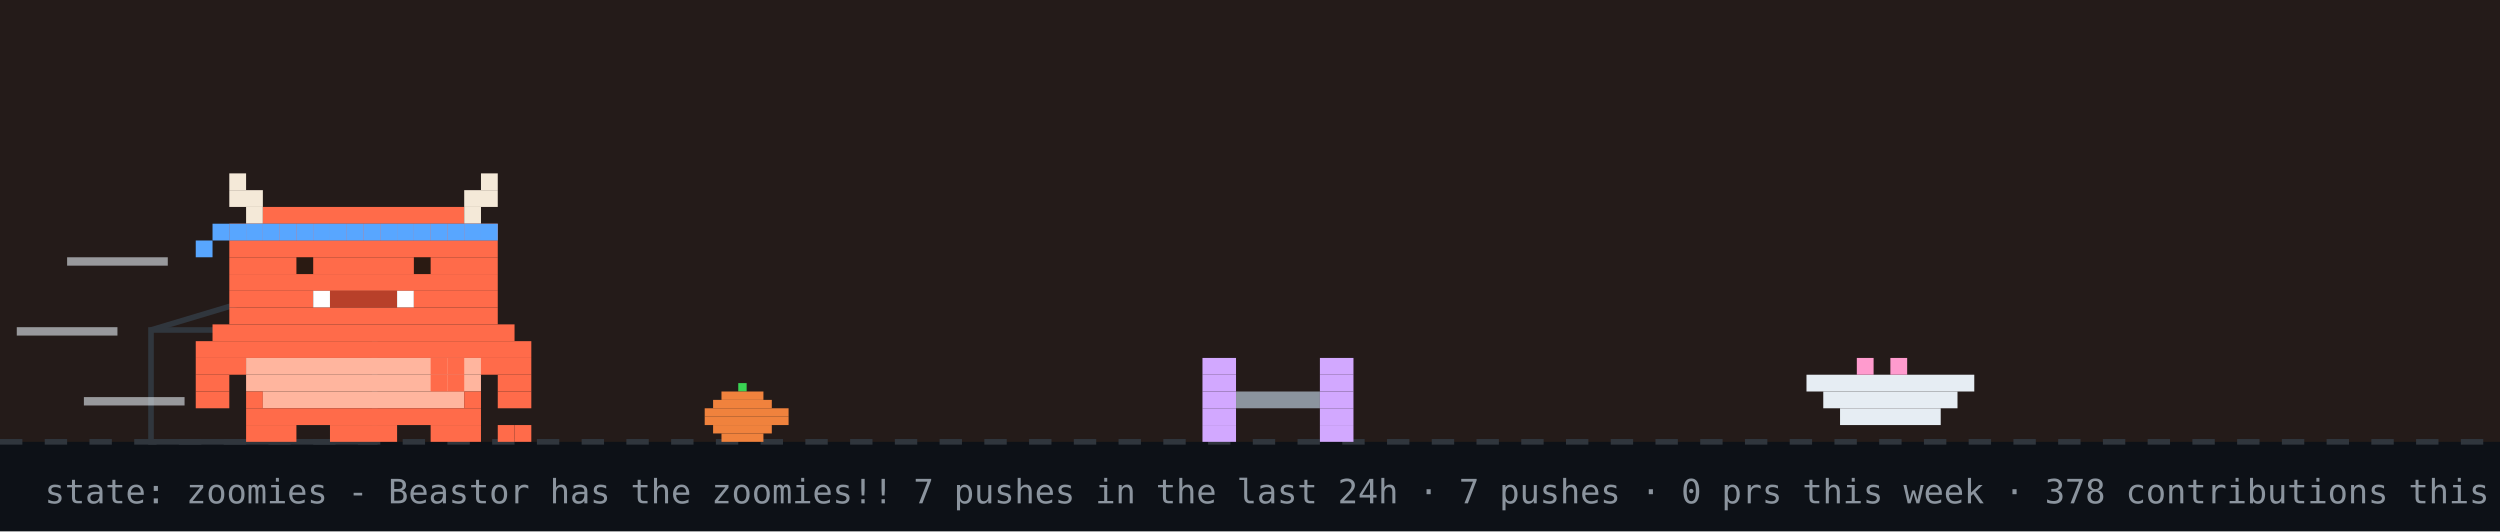
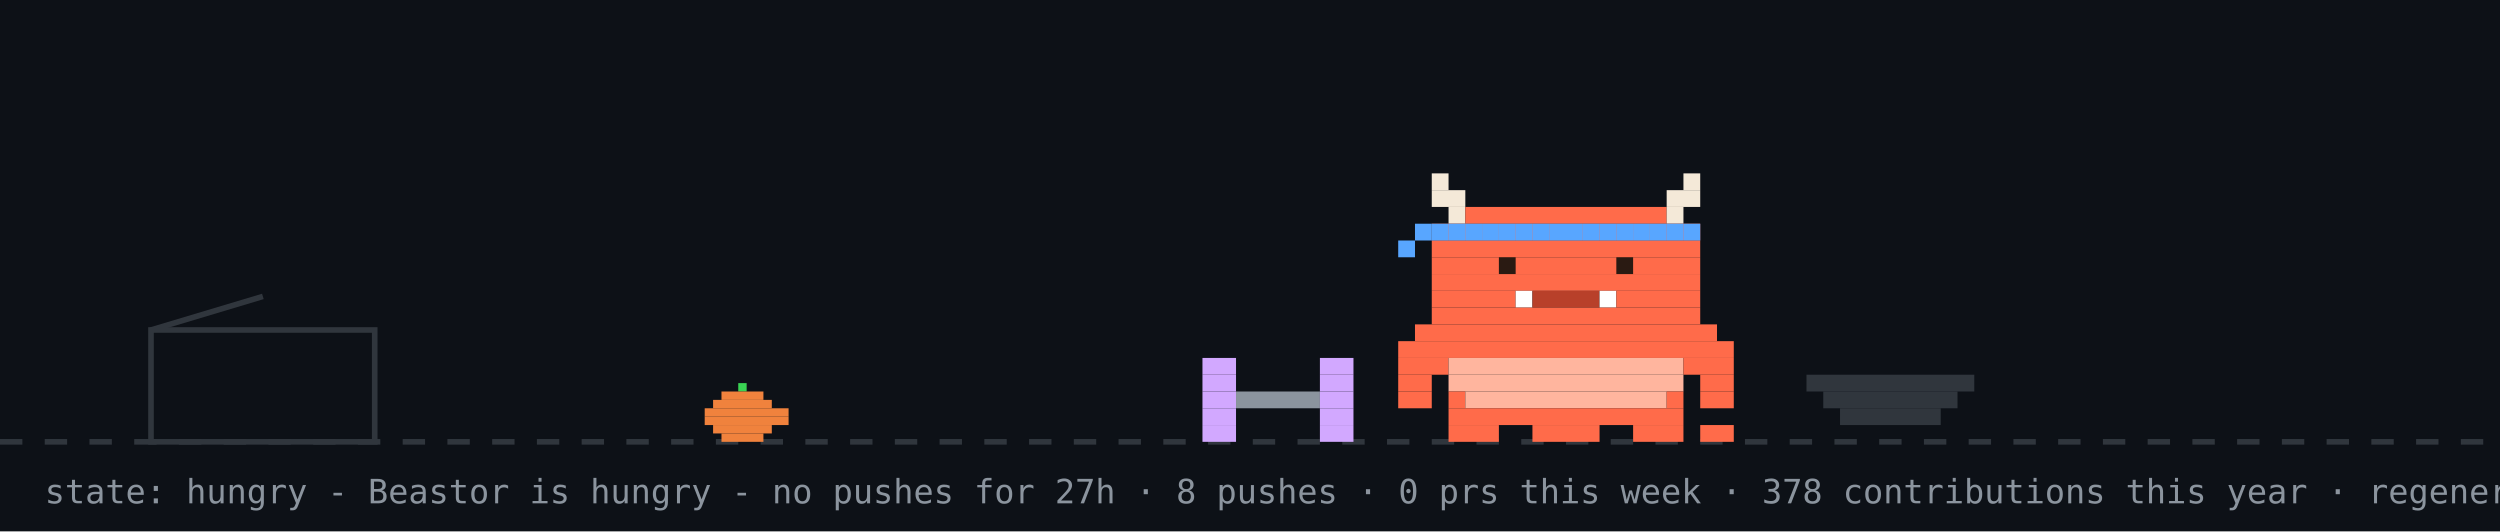
- <svg xmlns="http://www.w3.org/2000/svg" width="894" height="190" viewBox="0 0 894 190" role="img" aria-label="Beastor: zoomies">
+ <svg xmlns="http://www.w3.org/2000/svg" width="894" height="190" viewBox="0 0 894 190" role="img" aria-label="Beastor: hungry">
  <rect width="894" height="190" fill="#0d1117" />
-   <rect width="894" height="158" fill="#f77825" opacity="0.1" />
  <line x1="0" y1="158" x2="894" y2="158" stroke="#30363d" stroke-width="2" stroke-dasharray="8 8" />
  <rect x="264" y="137" width="3" height="3" fill="#39d353" />
  <rect x="258" y="140" width="15" height="3" fill="#f0823d" />
  <rect x="255" y="143" width="21" height="3" fill="#f0823d" />
  <rect x="252" y="146" width="30" height="3" fill="#f0823d" />
  <rect x="252" y="149" width="30" height="3" fill="#f0823d" />
  <rect x="255" y="152" width="21" height="3" fill="#f0823d" />
  <rect x="258" y="155" width="15" height="3" fill="#f0823d" />
  <rect x="54" y="118" width="80" height="40" fill="none" stroke="#30363d" stroke-width="2" />
  <line x1="54" y1="118" x2="94" y2="106" stroke="#30363d" stroke-width="2" />
  <g transform="translate(430,0)">
    <g>
-       <animateTransform attributeName="transform" type="translate" values="0 0;0 0;52 -10;52 0;52 0;0 0" keyTimes="0;0.660;0.690;0.780;0.860;1" dur="14s" begin="7s" repeatCount="indefinite" />
+       <animateTransform attributeName="transform" type="translate" values="0 0;0 0;52 -10;52 0;52 0;0 0" keyTimes="0;0.660;0.690;0.780;0.860;1" dur="32s" begin="0s" repeatCount="indefinite" />
      <rect x="0" y="128" width="12" height="6" fill="#d2a8ff" />
      <rect x="42" y="128" width="12" height="6" fill="#d2a8ff" />
      <rect x="0" y="134" width="12" height="6" fill="#d2a8ff" />
      <rect x="42" y="134" width="12" height="6" fill="#d2a8ff" />
      <rect x="0" y="140" width="12" height="6" fill="#d2a8ff" />
      <rect x="12" y="140" width="30" height="6" fill="#8b949e" />
      <rect x="42" y="140" width="12" height="6" fill="#d2a8ff" />
      <rect x="0" y="146" width="12" height="6" fill="#d2a8ff" />
      <rect x="42" y="146" width="12" height="6" fill="#d2a8ff" />
      <rect x="0" y="152" width="12" height="6" fill="#d2a8ff" />
      <rect x="42" y="152" width="12" height="6" fill="#d2a8ff" />
    </g>
  </g>
-   <rect x="646" y="134" width="60" height="6" fill="#e6edf3" />
-   <rect x="652" y="140" width="48" height="6" fill="#e6edf3" />
-   <rect x="658" y="146" width="36" height="6" fill="#e6edf3" />
-   <rect x="664" y="128" width="6" height="6" fill="#ff9bce" />
-   <rect x="676" y="128" width="6" height="6" fill="#ff9bce" />
-   <g transform="translate(70,0)">
-     <animateTransform attributeName="transform" type="translate" values="70 0;500 0;500 0;320 0;320 0;70 0;70 0" keyTimes="0;0.12;0.35;0.45;0.62;0.82;1" dur="14s" begin="7s" repeatCount="indefinite" />
+   <rect x="646" y="134" width="60" height="6" fill="#30363d" />
+   <rect x="652" y="140" width="48" height="6" fill="#30363d" />
+   <rect x="658" y="146" width="36" height="6" fill="#30363d" />
+   <g transform="translate(500,0)">
+     <rect x="0" y="122" width="120" height="6" fill="#FF6B4A" />
+     <rect x="0" y="128" width="18" height="6" fill="#FF6B4A" />
+     <rect x="18" y="128" width="84" height="6" fill="#FFB59E" />
+     <rect x="102" y="128" width="18" height="6" fill="#FF6B4A" />
+     <rect x="0" y="134" width="12" height="6" fill="#FF6B4A" />
+     <rect x="18" y="134" width="84" height="6" fill="#FFB59E" />
+     <rect x="108" y="134" width="12" height="6" fill="#FF6B4A" />
+     <rect x="0" y="140" width="12" height="6" fill="#FF6B4A" />
+     <rect x="18" y="140" width="6" height="6" fill="#FF6B4A" />
+     <rect x="24" y="140" width="72" height="6" fill="#FFB59E" />
+     <rect x="96" y="140" width="6" height="6" fill="#FF6B4A" />
+     <rect x="108" y="140" width="12" height="6" fill="#FF6B4A" />
+     <rect x="18" y="146" width="84" height="6" fill="#FF6B4A" />
+     <rect x="18" y="152" width="18" height="6" fill="#FF6B4A" />
+     <rect x="48" y="152" width="24" height="6" fill="#FF6B4A" />
+     <rect x="84" y="152" width="18" height="6" fill="#FF6B4A" />
    <g>
-       <animateTransform attributeName="transform" type="translate" values="0 0;0 -3;0 0" dur="0.7s" repeatCount="indefinite" />
-       <rect x="0" y="122" width="120" height="6" fill="#FF6B4A" />
-       <rect x="0" y="128" width="18" height="6" fill="#FF6B4A" />
-       <rect x="18" y="128" width="84" height="6" fill="#FFB59E" />
-       <rect x="102" y="128" width="18" height="6" fill="#FF6B4A" />
-       <rect x="0" y="134" width="12" height="6" fill="#FF6B4A" />
-       <rect x="18" y="134" width="84" height="6" fill="#FFB59E" />
-       <rect x="108" y="134" width="12" height="6" fill="#FF6B4A" />
-       <rect x="0" y="140" width="12" height="6" fill="#FF6B4A" />
-       <rect x="18" y="140" width="6" height="6" fill="#FF6B4A" />
-       <rect x="24" y="140" width="72" height="6" fill="#FFB59E" />
-       <rect x="96" y="140" width="6" height="6" fill="#FF6B4A" />
-       <rect x="108" y="140" width="12" height="6" fill="#FF6B4A" />
-       <rect x="18" y="146" width="84" height="6" fill="#FF6B4A" />
-       <rect x="18" y="152" width="18" height="6" fill="#FF6B4A" />
-       <rect x="48" y="152" width="24" height="6" fill="#FF6B4A" />
-       <rect x="84" y="152" width="18" height="6" fill="#FF6B4A" />
+       <animate attributeName="opacity" values="1;0;1" keyTimes="0;0.5;1" calcMode="discrete" dur="1.4s" repeatCount="indefinite" />
+       <rect x="108" y="152" width="6" height="6" fill="#FF6B4A" />
+       <rect x="114" y="152" width="6" height="6" fill="#FF6B4A" />
+     </g>
+     <g opacity="0">
+       <animate attributeName="opacity" values="0;1;0" keyTimes="0;0.5;1" calcMode="discrete" dur="1.4s" repeatCount="indefinite" />
+       <rect x="108" y="152" width="6" height="6" fill="#FF6B4A" />
+       <rect x="114" y="146" width="6" height="6" fill="#FF6B4A" />
+     </g>
+     <g>
+       <animateTransform attributeName="transform" type="translate" values="0 0;0 0;0 8;0 0;0 8;0 0;0 8;0 0;0 0" keyTimes="0.000;0.100;0.233;0.367;0.500;0.633;0.767;0.900;1.000" dur="6s" begin="0s" repeatCount="indefinite" />
+       <rect x="12" y="62" width="6" height="6" fill="#F4E9D8" />
+       <rect x="102" y="62" width="6" height="6" fill="#F4E9D8" />
+       <rect x="12" y="68" width="12" height="6" fill="#F4E9D8" />
+       <rect x="96" y="68" width="12" height="6" fill="#F4E9D8" />
+       <rect x="18" y="74" width="6" height="6" fill="#F4E9D8" />
+       <rect x="24" y="74" width="72" height="6" fill="#FF6B4A" />
+       <rect x="96" y="74" width="6" height="6" fill="#F4E9D8" />
+       <rect x="12" y="80" width="96" height="6" fill="#FF6B4A" />
+       <rect x="12" y="86" width="96" height="6" fill="#FF6B4A" />
+       <rect x="12" y="92" width="96" height="6" fill="#FF6B4A" />
+       <rect x="12" y="98" width="96" height="6" fill="#FF6B4A" />
+       <rect x="12" y="104" width="30" height="6" fill="#FF6B4A" />
+       <rect x="42" y="104" width="6" height="6" fill="#FFFFFF" />
+       <rect x="48" y="104" width="24" height="6" fill="#B8402A" />
+       <rect x="72" y="104" width="6" height="6" fill="#FFFFFF" />
+       <rect x="78" y="104" width="30" height="6" fill="#FF6B4A" />
+       <rect x="12" y="110" width="96" height="6" fill="#FF6B4A" />
+       <rect x="6" y="116" width="108" height="6" fill="#FF6B4A" />
+       <rect x="12" y="80" width="6" height="6" fill="#58a6ff" />
+       <rect x="18" y="80" width="6" height="6" fill="#58a6ff" />
+       <rect x="24" y="80" width="6" height="6" fill="#58a6ff" />
+       <rect x="30" y="80" width="6" height="6" fill="#58a6ff" />
+       <rect x="36" y="80" width="6" height="6" fill="#58a6ff" />
+       <rect x="42" y="80" width="6" height="6" fill="#58a6ff" />
+       <rect x="48" y="80" width="6" height="6" fill="#58a6ff" />
+       <rect x="54" y="80" width="6" height="6" fill="#58a6ff" />
+       <rect x="60" y="80" width="6" height="6" fill="#58a6ff" />
+       <rect x="66" y="80" width="6" height="6" fill="#58a6ff" />
+       <rect x="72" y="80" width="6" height="6" fill="#58a6ff" />
+       <rect x="78" y="80" width="6" height="6" fill="#58a6ff" />
+       <rect x="84" y="80" width="6" height="6" fill="#58a6ff" />
+       <rect x="90" y="80" width="6" height="6" fill="#58a6ff" />
+       <rect x="96" y="80" width="6" height="6" fill="#58a6ff" />
+       <rect x="102" y="80" width="6" height="6" fill="#58a6ff" />
+       <rect x="6" y="80" width="6" height="6" fill="#58a6ff" />
+       <rect x="0" y="86" width="6" height="6" fill="#58a6ff" />
      <g>
-         <animate attributeName="opacity" values="1;0;1" keyTimes="0;0.5;1" calcMode="discrete" dur="1.4s" repeatCount="indefinite" />
-         <rect x="108" y="152" width="6" height="6" fill="#FF6B4A" />
-         <rect x="114" y="152" width="6" height="6" fill="#FF6B4A" />
+         <animate attributeName="opacity" values="1;0;1" keyTimes="0;0.96;1" calcMode="discrete" dur="4.2s" repeatCount="indefinite" />
+         <rect x="36" y="92" width="6" height="6" fill="#2A1A12" />
+         <rect x="78" y="92" width="6" height="6" fill="#2A1A12" />
      </g>
      <g opacity="0">
-         <animate attributeName="opacity" values="0;1;0" keyTimes="0;0.5;1" calcMode="discrete" dur="1.4s" repeatCount="indefinite" />
-         <rect x="108" y="152" width="6" height="6" fill="#FF6B4A" />
-         <rect x="114" y="146" width="6" height="6" fill="#FF6B4A" />
+         <animate attributeName="opacity" values="0;1;0" keyTimes="0;0.96;1" calcMode="discrete" dur="4.2s" repeatCount="indefinite" />
+         <rect x="36" y="92" width="6" height="6" fill="#FF6B4A" />
+         <rect x="78" y="92" width="6" height="6" fill="#FF6B4A" />
      </g>
-       <g>
-         <animate attributeName="opacity" values="1;1;0;0;1" keyTimes="0;0.660;0.720;0.780;1" calcMode="discrete" dur="14s" begin="7s" repeatCount="indefinite" />
-         <rect x="84" y="128" width="6" height="6" fill="#FF6B4A" />
-         <rect x="90" y="128" width="6" height="6" fill="#FF6B4A" />
-         <rect x="84" y="134" width="6" height="6" fill="#FF6B4A" />
-         <rect x="90" y="134" width="6" height="6" fill="#FF6B4A" />
-       </g>
-       <g opacity="0">
-         <animate attributeName="opacity" values="0;0;1;1;0" keyTimes="0;0.660;0.720;0.780;1" calcMode="discrete" dur="14s" begin="7s" repeatCount="indefinite" />
-         <rect x="96" y="134" width="6" height="6" fill="#FF6B4A" />
-         <rect x="102" y="134" width="6" height="6" fill="#FF6B4A" />
-         <rect x="108" y="134" width="6" height="6" fill="#FF6B4A" />
-         <rect x="114" y="134" width="6" height="6" fill="#FF6B4A" />
-         <rect x="114" y="128" width="6" height="6" fill="#FF6B4A" />
-       </g>
-       <g>
-         <animateTransform attributeName="transform" type="translate" values="0 0;0 0;0 8;0 0;0 8;0 0;0 8;0 0;0 0" keyTimes="0.000;0.150;0.180;0.210;0.240;0.270;0.300;0.330;1.000" dur="14s" begin="7s" repeatCount="indefinite" />
-         <rect x="12" y="62" width="6" height="6" fill="#F4E9D8" />
-         <rect x="102" y="62" width="6" height="6" fill="#F4E9D8" />
-         <rect x="12" y="68" width="12" height="6" fill="#F4E9D8" />
-         <rect x="96" y="68" width="12" height="6" fill="#F4E9D8" />
-         <rect x="18" y="74" width="6" height="6" fill="#F4E9D8" />
-         <rect x="24" y="74" width="72" height="6" fill="#FF6B4A" />
-         <rect x="96" y="74" width="6" height="6" fill="#F4E9D8" />
-         <rect x="12" y="80" width="96" height="6" fill="#FF6B4A" />
-         <rect x="12" y="86" width="96" height="6" fill="#FF6B4A" />
-         <rect x="12" y="92" width="96" height="6" fill="#FF6B4A" />
-         <rect x="12" y="98" width="96" height="6" fill="#FF6B4A" />
-         <rect x="12" y="104" width="30" height="6" fill="#FF6B4A" />
-         <rect x="42" y="104" width="6" height="6" fill="#FFFFFF" />
-         <rect x="48" y="104" width="24" height="6" fill="#B8402A" />
-         <rect x="72" y="104" width="6" height="6" fill="#FFFFFF" />
-         <rect x="78" y="104" width="30" height="6" fill="#FF6B4A" />
-         <rect x="12" y="110" width="96" height="6" fill="#FF6B4A" />
-         <rect x="6" y="116" width="108" height="6" fill="#FF6B4A" />
-         <rect x="12" y="80" width="6" height="6" fill="#58a6ff" />
-         <rect x="18" y="80" width="6" height="6" fill="#58a6ff" />
-         <rect x="24" y="80" width="6" height="6" fill="#58a6ff" />
-         <rect x="30" y="80" width="6" height="6" fill="#58a6ff" />
-         <rect x="36" y="80" width="6" height="6" fill="#58a6ff" />
-         <rect x="42" y="80" width="6" height="6" fill="#58a6ff" />
-         <rect x="48" y="80" width="6" height="6" fill="#58a6ff" />
-         <rect x="54" y="80" width="6" height="6" fill="#58a6ff" />
-         <rect x="60" y="80" width="6" height="6" fill="#58a6ff" />
-         <rect x="66" y="80" width="6" height="6" fill="#58a6ff" />
-         <rect x="72" y="80" width="6" height="6" fill="#58a6ff" />
-         <rect x="78" y="80" width="6" height="6" fill="#58a6ff" />
-         <rect x="84" y="80" width="6" height="6" fill="#58a6ff" />
-         <rect x="90" y="80" width="6" height="6" fill="#58a6ff" />
-         <rect x="96" y="80" width="6" height="6" fill="#58a6ff" />
-         <rect x="102" y="80" width="6" height="6" fill="#58a6ff" />
-         <rect x="6" y="80" width="6" height="6" fill="#58a6ff" />
-         <rect x="0" y="86" width="6" height="6" fill="#58a6ff" />
-         <g>
-           <animate attributeName="opacity" values="1;0;1" keyTimes="0;0.96;1" calcMode="discrete" dur="4.2s" repeatCount="indefinite" />
-           <rect x="36" y="92" width="6" height="6" fill="#2A1A12" />
-           <rect x="78" y="92" width="6" height="6" fill="#2A1A12" />
-         </g>
-         <g opacity="0">
-           <animate attributeName="opacity" values="0;1;0" keyTimes="0;0.96;1" calcMode="discrete" dur="4.2s" repeatCount="indefinite" />
-           <rect x="36" y="92" width="6" height="6" fill="#FF6B4A" />
-           <rect x="78" y="92" width="6" height="6" fill="#FF6B4A" />
-         </g>
-       </g>
-       <g opacity="0">
-         <animate attributeName="opacity" values="1;1;0;0;1;1" keyTimes="0;0.12;0.13;0.82;0.83;1" calcMode="discrete" dur="14s" begin="7s" repeatCount="indefinite" />
-         <g>
-           <animate attributeName="opacity" values="1;0;1" calcMode="discrete" dur="0.5s" repeatCount="indefinite" />
-           <rect x="108" y="86" width="6" height="6" fill="#FF6B4A" />
-           <rect x="114" y="80" width="6" height="6" fill="#FF6B4A" />
-           <rect x="114" y="86" width="6" height="6" fill="#FF6B4A" />
-         </g>
-       </g>
-       <rect x="-46" y="92" width="36" height="3" fill="#e6edf3" opacity="0.6">
-         <animate attributeName="opacity" values="0.6;0.1;0.6" dur="0.5s" begin="0s" repeatCount="indefinite" />
-       </rect>
-       <rect x="-64" y="117" width="36" height="3" fill="#e6edf3" opacity="0.6">
-         <animate attributeName="opacity" values="0.6;0.1;0.6" dur="0.5s" begin="0.15s" repeatCount="indefinite" />
-       </rect>
-       <rect x="-40" y="142" width="36" height="3" fill="#e6edf3" opacity="0.6">
-         <animate attributeName="opacity" values="0.6;0.1;0.6" dur="0.5s" begin="0.3s" repeatCount="indefinite" />
-       </rect>
    </g>
  </g>
  <g opacity="0">
    <animate attributeName="opacity" values="0;0;1;1;0;0" keyTimes="0;0.07;0.14;0.85;0.96;1" dur="7s" repeatCount="1" fill="freeze" />
    <rect x="60" y="12" width="380" height="46" rx="10" fill="#30363d" />
    <polygon points="110,58 130,58 118,74" fill="#30363d" />
-     <text x="76" y="31" font-family="monospace" font-size="13" fill="#e6edf3">good morning! welcome to yuri's corner</text>
+     <text x="76" y="31" font-family="monospace" font-size="13" fill="#e6edf3">good afternoon! welcome to yuri's corner</text>
    <text x="76" y="48" font-family="monospace" font-size="12" fill="#8b949e">scroll down for projects + contact</text>
    <polygon points="230,66 246,66 238,78" fill="#58a6ff">
      <animateTransform attributeName="transform" type="translate" values="0 0;0 6;0 0" dur="0.8s" repeatCount="indefinite" />
    </polygon>
  </g>
  <g opacity="0">
    <animate attributeName="opacity" values="0;0;1;1;0;0" keyTimes="0;0.000;0.040;0.267;0.307;1" dur="18s" begin="5s" repeatCount="indefinite" />
    <rect x="681.2" y="14" width="196.8" height="30" rx="9" fill="#30363d" />
    <polygon points="707.2,44 725.2,44 714.2,54" fill="#30363d" />
    <text x="692.2" y="33" font-family="monospace" font-size="12" fill="#e6edf3">hacking on YuriGuernsey</text>
  </g>
  <g opacity="0">
    <animate attributeName="opacity" values="0;0;1;1;0;0" keyTimes="0;0.333;0.373;0.600;0.640;1" dur="18s" begin="5s" repeatCount="indefinite" />
    <rect x="711.6" y="14" width="166.4" height="30" rx="9" fill="#30363d" />
    <polygon points="737.6,44 755.6,44 744.6,54" fill="#30363d" />
    <text x="722.6" y="33" font-family="monospace" font-size="12" fill="#e6edf3">featured projects ↓</text>
  </g>
  <g opacity="0">
    <animate attributeName="opacity" values="0;0;1;1;0;0" keyTimes="0;0.667;0.707;0.933;0.973;1" dur="18s" begin="5s" repeatCount="indefinite" />
    <rect x="696.4" y="14" width="181.6" height="30" rx="9" fill="#30363d" />
    <polygon points="722.4,44 740.4,44 729.4,54" fill="#30363d" />
    <text x="707.4" y="33" font-family="monospace" font-size="12" fill="#e6edf3">live stats + graphs ↓</text>
  </g>
-   <text x="16" y="180" font-family="monospace" font-size="12" fill="#8b949e">state: zoomies - Beastor has the zoomies!! 7 pushes in the last 24h · 7 pushes · 0 prs this week · 378 contributions this year · regenerated every 6h · BuffTomo, based on YourTomo by prsdx</text>
+   <text x="16" y="180" font-family="monospace" font-size="12" fill="#8b949e">state: hungry - Beastor is hungry - no pushes for 27h · 8 pushes · 0 prs this week · 378 contributions this year · regenerated every 6h · BuffTomo, based on YourTomo by prsdx</text>
</svg>
